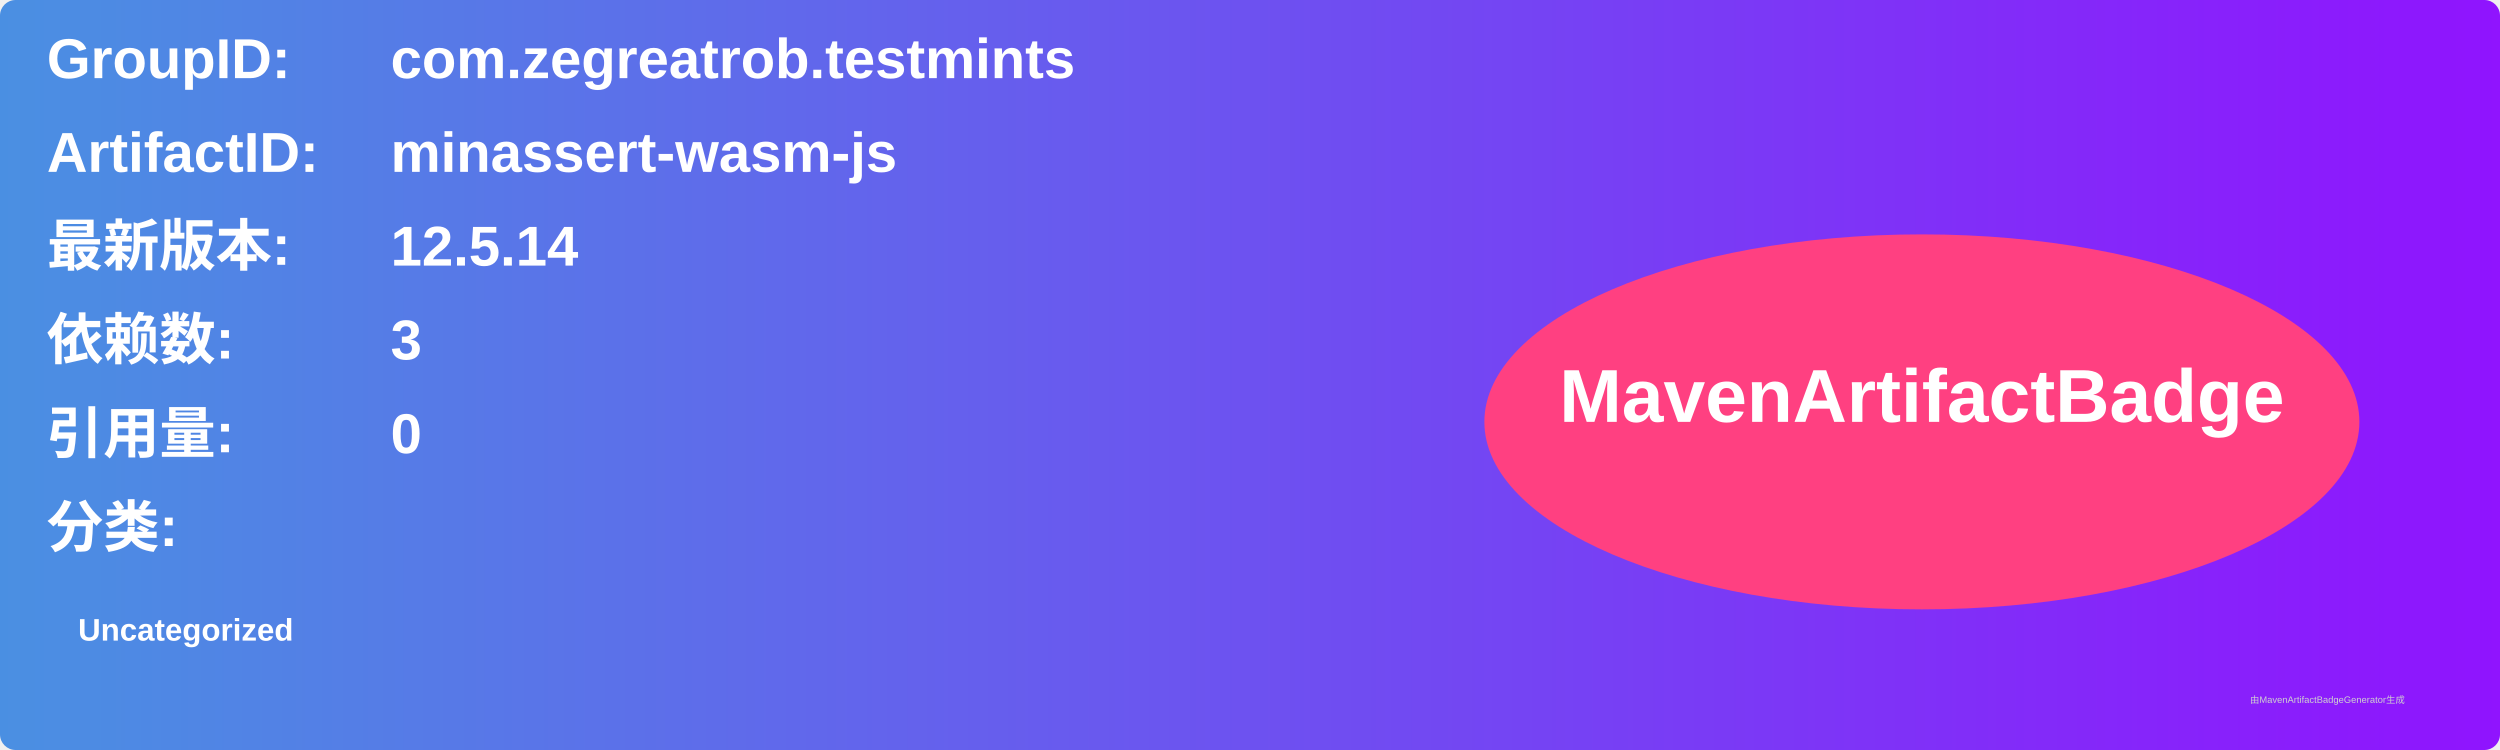
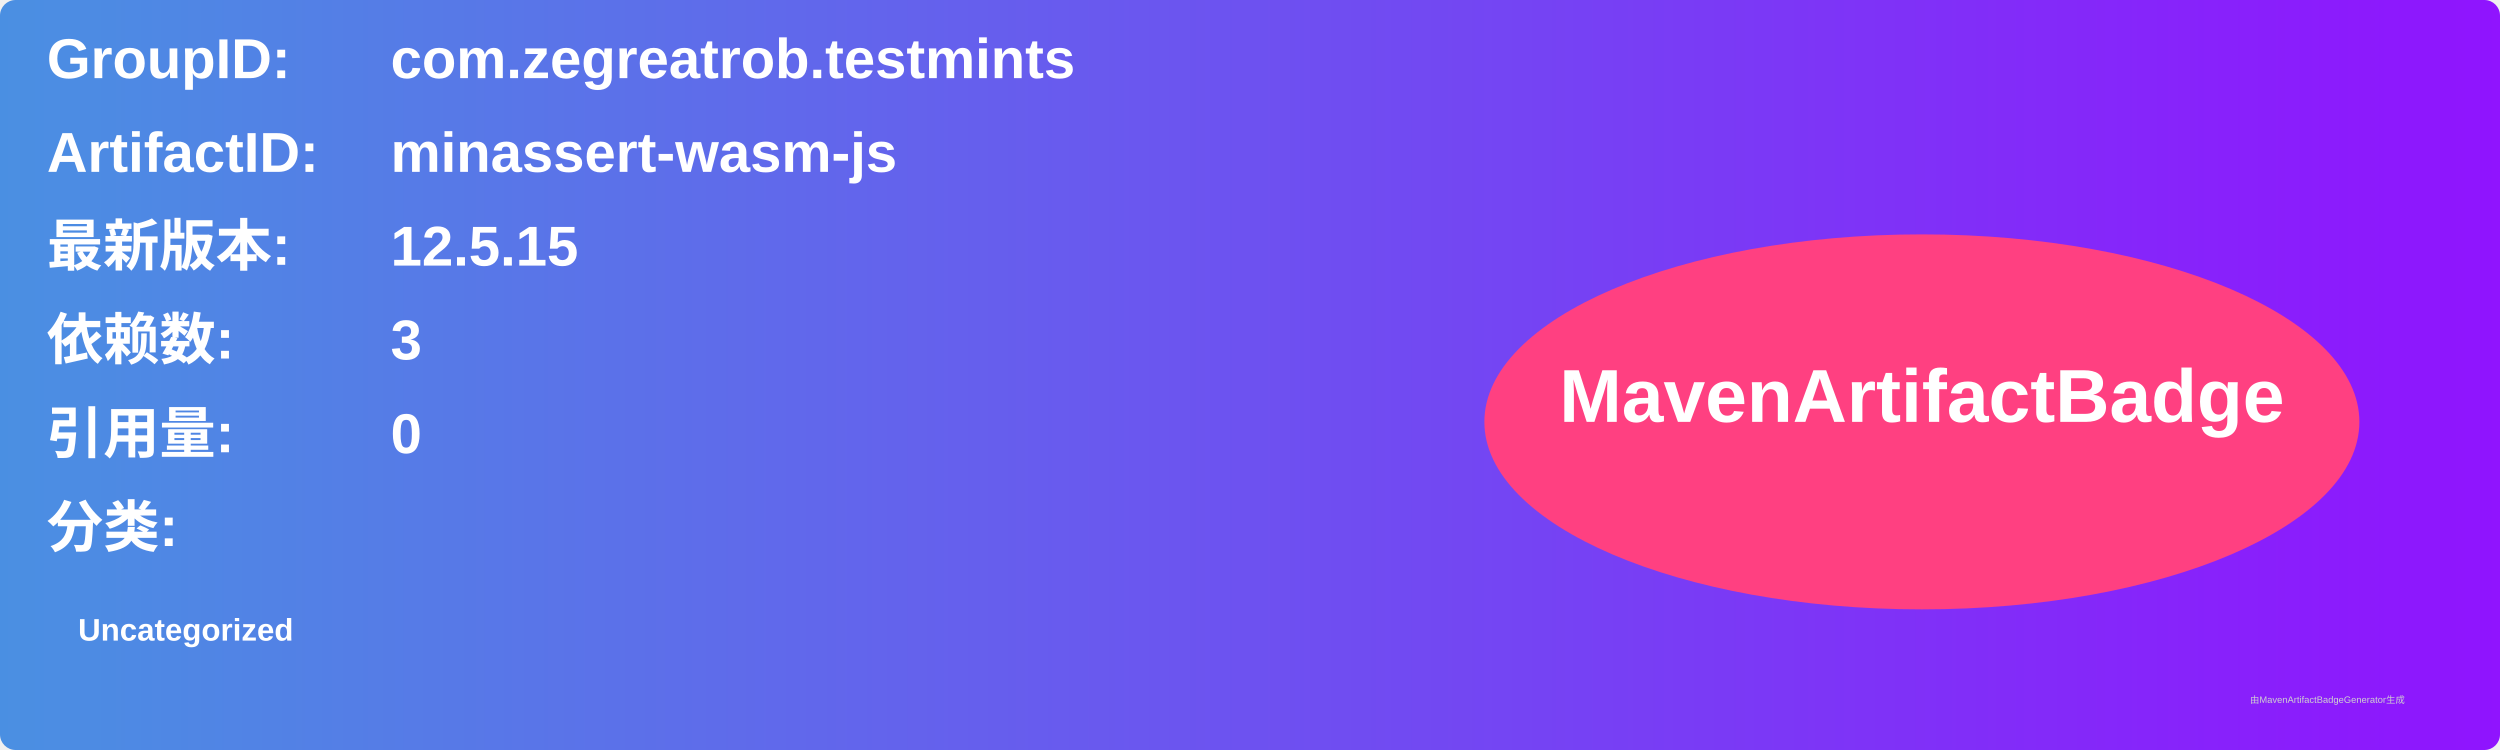
<svg xmlns="http://www.w3.org/2000/svg" width="800" height="240" viewBox="0 0 800 240">
  <linearGradient id="grad" x1="0%" y1="0%" x2="100%" y2="0%">
    <stop offset="0%" stop-color="#4a90e2" />
    <stop offset="100%" stop-color="#9013fe" />
  </linearGradient>
  <rect width="100%" height="100%" rx="5" ry="5" fill="url(#grad)" />
  <g transform="translate(15, 15)">
    <text x="0" y="10" font-family="Arial" font-size="18" fill="white" font-weight="bold" width="260">GroupID:</text>
    <text x="110" y="10" font-family="Arial" font-size="18" fill="white" font-weight="bold" width="460">com.zegreatrob.testmints</text>
    <text x="0" y="40" font-family="Arial" font-size="18" fill="white" font-weight="bold" width="260">ArtifactID:</text>
    <text x="110" y="40" font-family="Arial" font-size="18" fill="white" font-weight="bold" width="460">minassert-wasm-js</text>
    <text x="0" y="70" font-family="Arial" font-size="18" fill="white" font-weight="bold">最新版本:</text>
    <text x="110" y="70" font-family="Arial" font-size="18" fill="white" font-weight="bold">
-       <tspan font-weight="bold">12.5.14</tspan>
+       <tspan font-weight="bold">12.5.15</tspan>
    </text>
    <text x="0" y="100" font-family="Arial" font-size="18" fill="white" font-weight="bold">依赖数: </text>
    <text x="110" y="100" font-family="Arial" font-size="18" fill="white">
      <tspan font-weight="bold">3</tspan>
    </text>
    <text x="0" y="130" font-family="Arial" font-size="18" fill="white" font-weight="bold">引用量: </text>
    <text x="110" y="130" font-family="Arial" font-size="18" fill="white">
      <tspan font-weight="bold">0</tspan>
    </text>
    <text x="0" y="160" font-family="Arial" font-size="18" fill="white" font-weight="bold">分类:</text>
    <text x="10" y="190" font-family="Arial" font-size="10" fill="white">
      <tspan font-weight="bold">Uncategorized</tspan>
    </text>
    <ellipse cx="600" cy="120" rx="140" ry="60" fill="#ff4081" />
    <text x="600" y="120" text-anchor="middle" font-family="Arial" font-size="24" fill="white" font-weight="bold">MavenArtifactBadge</text>
  </g>
  <text x="720" y="225" font-family="Arial" font-size="3" fill="#d0d0d0">由MavenArtifactBadgeGenerator生成</text>
</svg>
